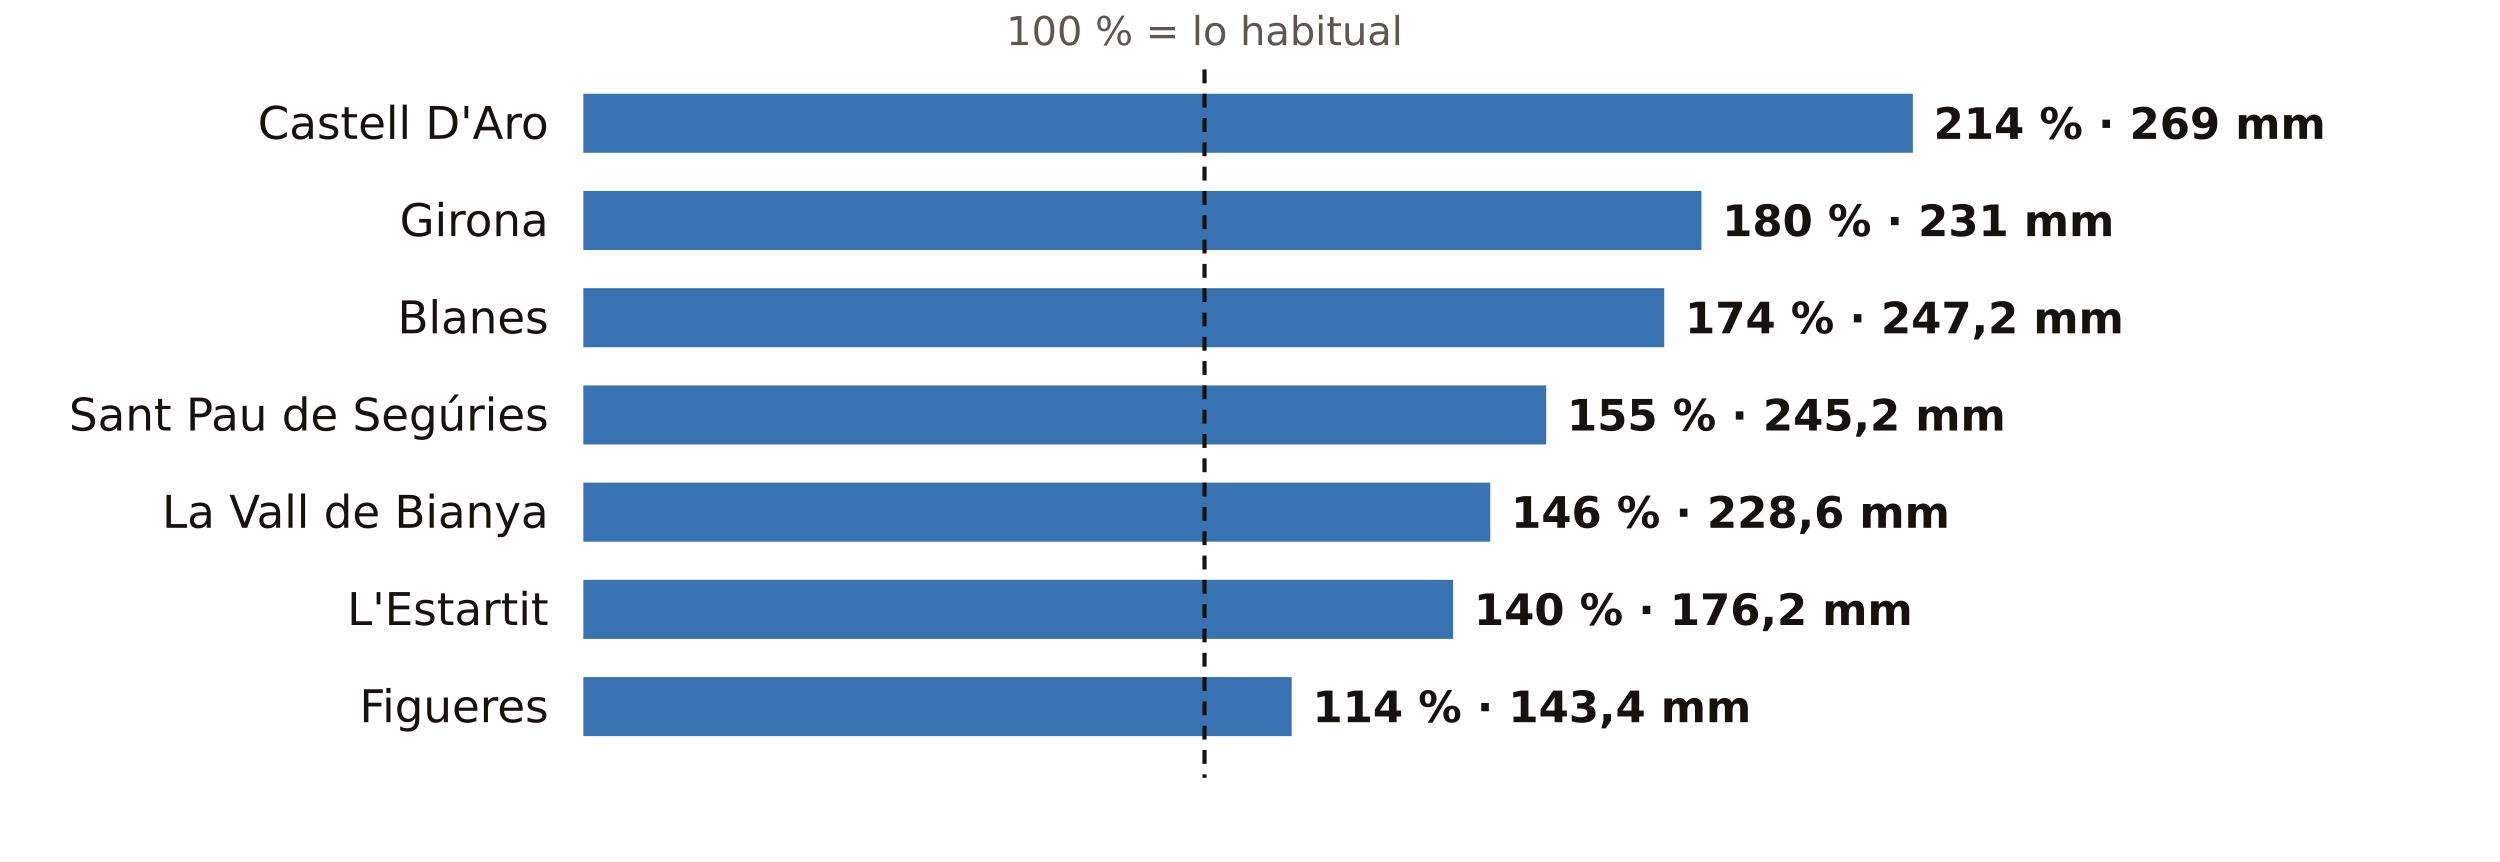
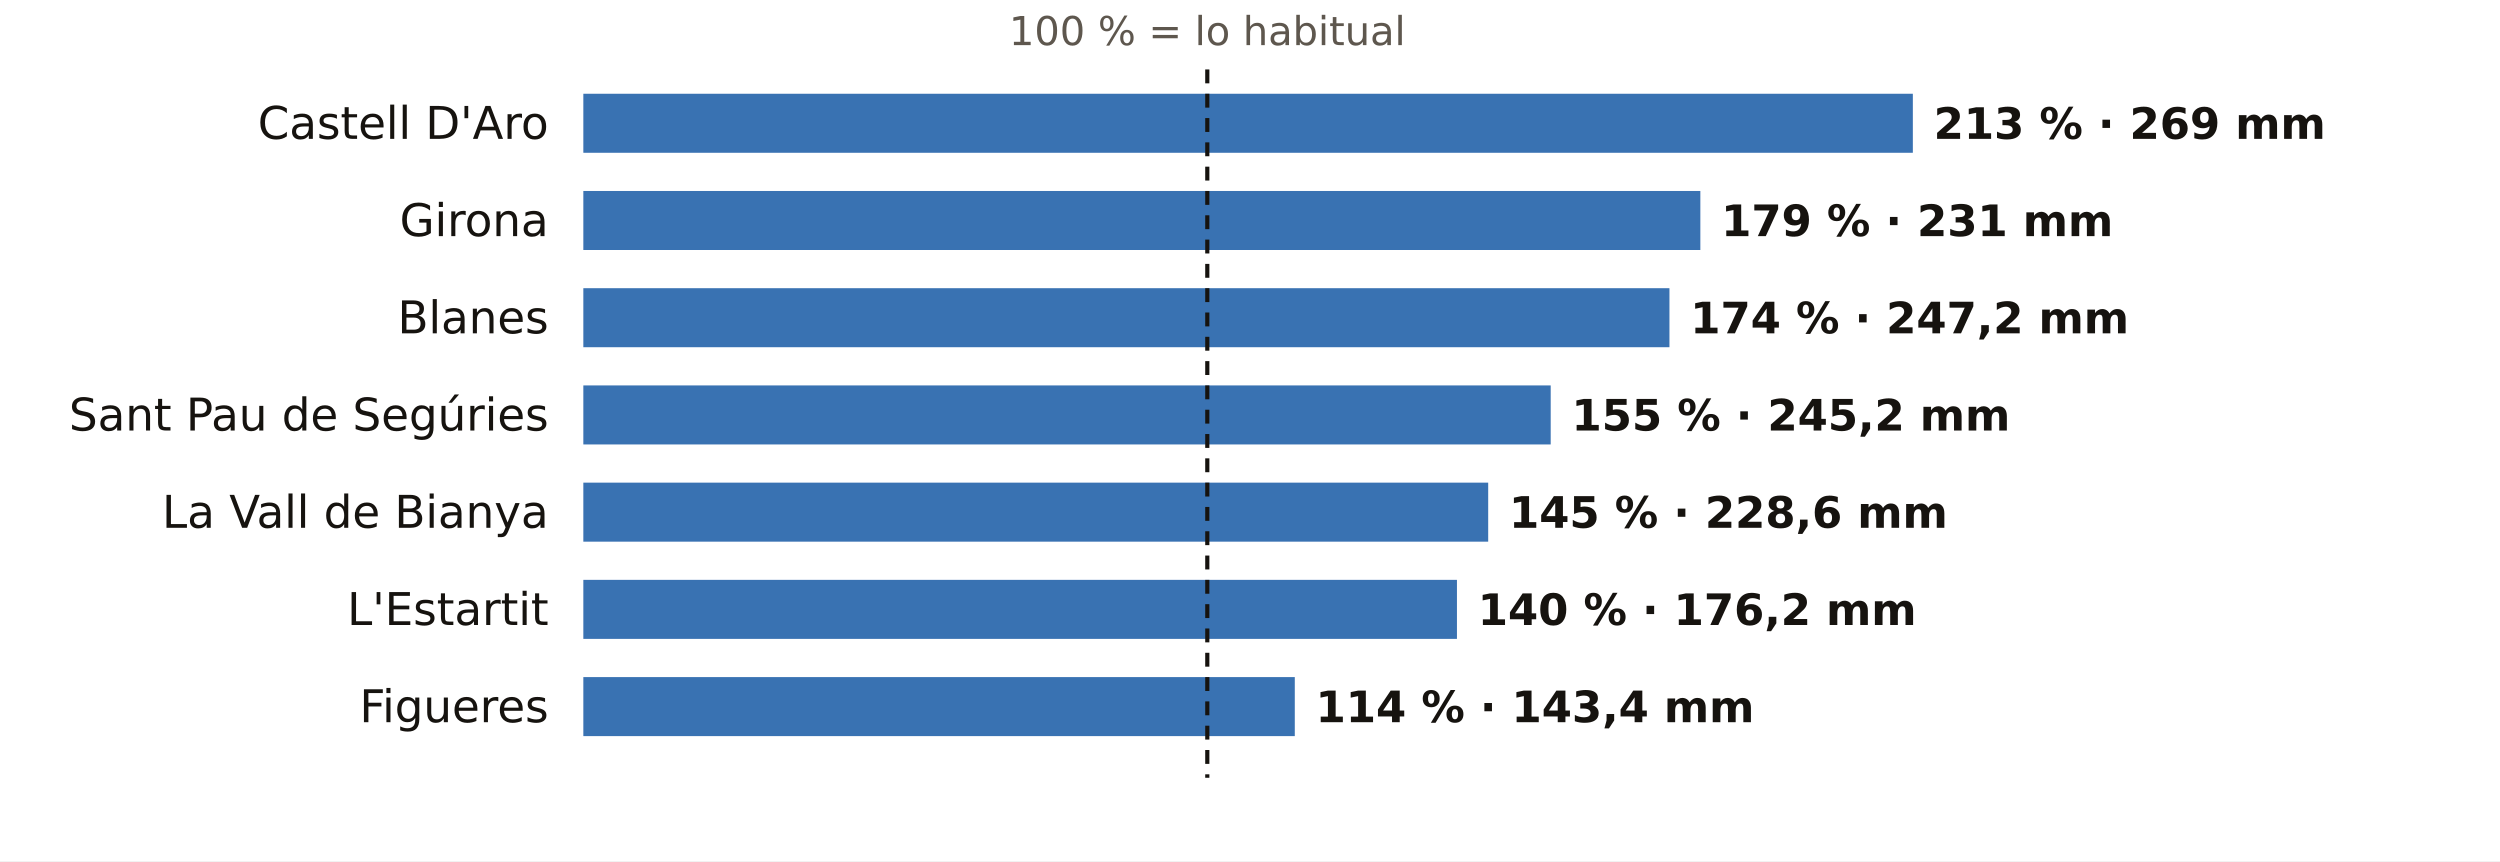
<svg xmlns="http://www.w3.org/2000/svg" viewBox="0 0 720 248" width="720" height="248" role="img" aria-label="El otoño en los pluviómetros de AEMET de Girona: % de lo habitual">
  <rect width="720" height="248" fill="#FFFFFF" />
-   <text x="346.9" y="13.0" font-size="11.5" fill="#5E574E" text-anchor="middle" font-weight="400" font-family="Public Sans, DejaVu Sans, Arial, sans-serif">100 % = lo habitual</text>
+   <text x="347.7" y="13.0" font-size="11.5" fill="#5E574E" text-anchor="middle" font-weight="400" font-family="Public Sans, DejaVu Sans, Arial, sans-serif">100 % = lo habitual</text>
  <text x="158.0" y="40.0" font-size="13" fill="#16130F" text-anchor="end" font-weight="500" font-family="Public Sans, DejaVu Sans, Arial, sans-serif">Castell D'Aro</text>
  <rect x="168" y="27" width="382.9" height="17" fill="#1F5FA8" opacity="0.88" />
-   <text x="556.9" y="40.0" font-size="12.5" fill="#16130F" text-anchor="start" font-weight="600" font-family="Public Sans, DejaVu Sans, Arial, sans-serif">214 % · 269 mm</text>
+   <text x="556.9" y="40.0" font-size="12.5" fill="#16130F" text-anchor="start" font-weight="600" font-family="Public Sans, DejaVu Sans, Arial, sans-serif">213 % · 269 mm</text>
  <text x="158.0" y="68.0" font-size="13" fill="#16130F" text-anchor="end" font-weight="500" font-family="Public Sans, DejaVu Sans, Arial, sans-serif">Girona</text>
-   <rect x="168" y="55" width="322.0" height="17" fill="#1F5FA8" opacity="0.88" />
-   <text x="496.0" y="68.0" font-size="12.5" fill="#16130F" text-anchor="start" font-weight="600" font-family="Public Sans, DejaVu Sans, Arial, sans-serif">180 % · 231 mm</text>
+   <rect x="168" y="55" width="321.7" height="17" fill="#1F5FA8" opacity="0.88" />
+   <text x="495.7" y="68.0" font-size="12.5" fill="#16130F" text-anchor="start" font-weight="600" font-family="Public Sans, DejaVu Sans, Arial, sans-serif">179 % · 231 mm</text>
  <text x="158.0" y="96.0" font-size="13" fill="#16130F" text-anchor="end" font-weight="500" font-family="Public Sans, DejaVu Sans, Arial, sans-serif">Blanes</text>
-   <rect x="168" y="83" width="311.3" height="17" fill="#1F5FA8" opacity="0.88" />
-   <text x="485.3" y="96.0" font-size="12.5" fill="#16130F" text-anchor="start" font-weight="600" font-family="Public Sans, DejaVu Sans, Arial, sans-serif">174 % · 247,2 mm</text>
+   <rect x="168" y="83" width="312.8" height="17" fill="#1F5FA8" opacity="0.88" />
+   <text x="486.8" y="96.0" font-size="12.5" fill="#16130F" text-anchor="start" font-weight="600" font-family="Public Sans, DejaVu Sans, Arial, sans-serif">174 % · 247,2 mm</text>
  <text x="158.0" y="124.0" font-size="13" fill="#16130F" text-anchor="end" font-weight="500" font-family="Public Sans, DejaVu Sans, Arial, sans-serif">Sant Pau de Segúries</text>
-   <rect x="168" y="111" width="277.3" height="17" fill="#1F5FA8" opacity="0.88" />
-   <text x="451.3" y="124.0" font-size="12.5" fill="#16130F" text-anchor="start" font-weight="600" font-family="Public Sans, DejaVu Sans, Arial, sans-serif">155 % · 245,2 mm</text>
+   <rect x="168" y="111" width="278.6" height="17" fill="#1F5FA8" opacity="0.88" />
+   <text x="452.6" y="124.0" font-size="12.5" fill="#16130F" text-anchor="start" font-weight="600" font-family="Public Sans, DejaVu Sans, Arial, sans-serif">155 % · 245,2 mm</text>
  <text x="158.0" y="152.0" font-size="13" fill="#16130F" text-anchor="end" font-weight="500" font-family="Public Sans, DejaVu Sans, Arial, sans-serif">La Vall de Bianya</text>
-   <rect x="168" y="139" width="261.2" height="17" fill="#1F5FA8" opacity="0.88" />
-   <text x="435.2" y="152.0" font-size="12.5" fill="#16130F" text-anchor="start" font-weight="600" font-family="Public Sans, DejaVu Sans, Arial, sans-serif">146 % · 228,6 mm</text>
+   <rect x="168" y="139" width="260.6" height="17" fill="#1F5FA8" opacity="0.88" />
+   <text x="434.6" y="152.0" font-size="12.5" fill="#16130F" text-anchor="start" font-weight="600" font-family="Public Sans, DejaVu Sans, Arial, sans-serif">145 % · 228,6 mm</text>
  <text x="158.0" y="180.0" font-size="13" fill="#16130F" text-anchor="end" font-weight="500" font-family="Public Sans, DejaVu Sans, Arial, sans-serif">L'Estartit</text>
-   <rect x="168" y="167" width="250.5" height="17" fill="#1F5FA8" opacity="0.88" />
-   <text x="424.5" y="180.0" font-size="12.5" fill="#16130F" text-anchor="start" font-weight="600" font-family="Public Sans, DejaVu Sans, Arial, sans-serif">140 % · 176,2 mm</text>
+   <rect x="168" y="167" width="251.6" height="17" fill="#1F5FA8" opacity="0.88" />
+   <text x="425.6" y="180.0" font-size="12.5" fill="#16130F" text-anchor="start" font-weight="600" font-family="Public Sans, DejaVu Sans, Arial, sans-serif">140 % · 176,2 mm</text>
  <text x="158.0" y="208.0" font-size="13" fill="#16130F" text-anchor="end" font-weight="500" font-family="Public Sans, DejaVu Sans, Arial, sans-serif">Figueres</text>
-   <rect x="168" y="195" width="204.0" height="17" fill="#1F5FA8" opacity="0.88" />
-   <text x="378.0" y="208.0" font-size="12.5" fill="#16130F" text-anchor="start" font-weight="600" font-family="Public Sans, DejaVu Sans, Arial, sans-serif">114 % · 143,4 mm</text>
-   <line x1="346.9" x2="346.9" y1="20" y2="224" stroke="#16130F" stroke-width="1.2" stroke-dasharray="4 3" />
+   <rect x="168" y="195" width="204.9" height="17" fill="#1F5FA8" opacity="0.88" />
+   <text x="378.9" y="208.0" font-size="12.5" fill="#16130F" text-anchor="start" font-weight="600" font-family="Public Sans, DejaVu Sans, Arial, sans-serif">114 % · 143,4 mm</text>
+   <line x1="347.7" x2="347.7" y1="20" y2="224" stroke="#16130F" stroke-width="1.2" stroke-dasharray="4 3" />
</svg>
